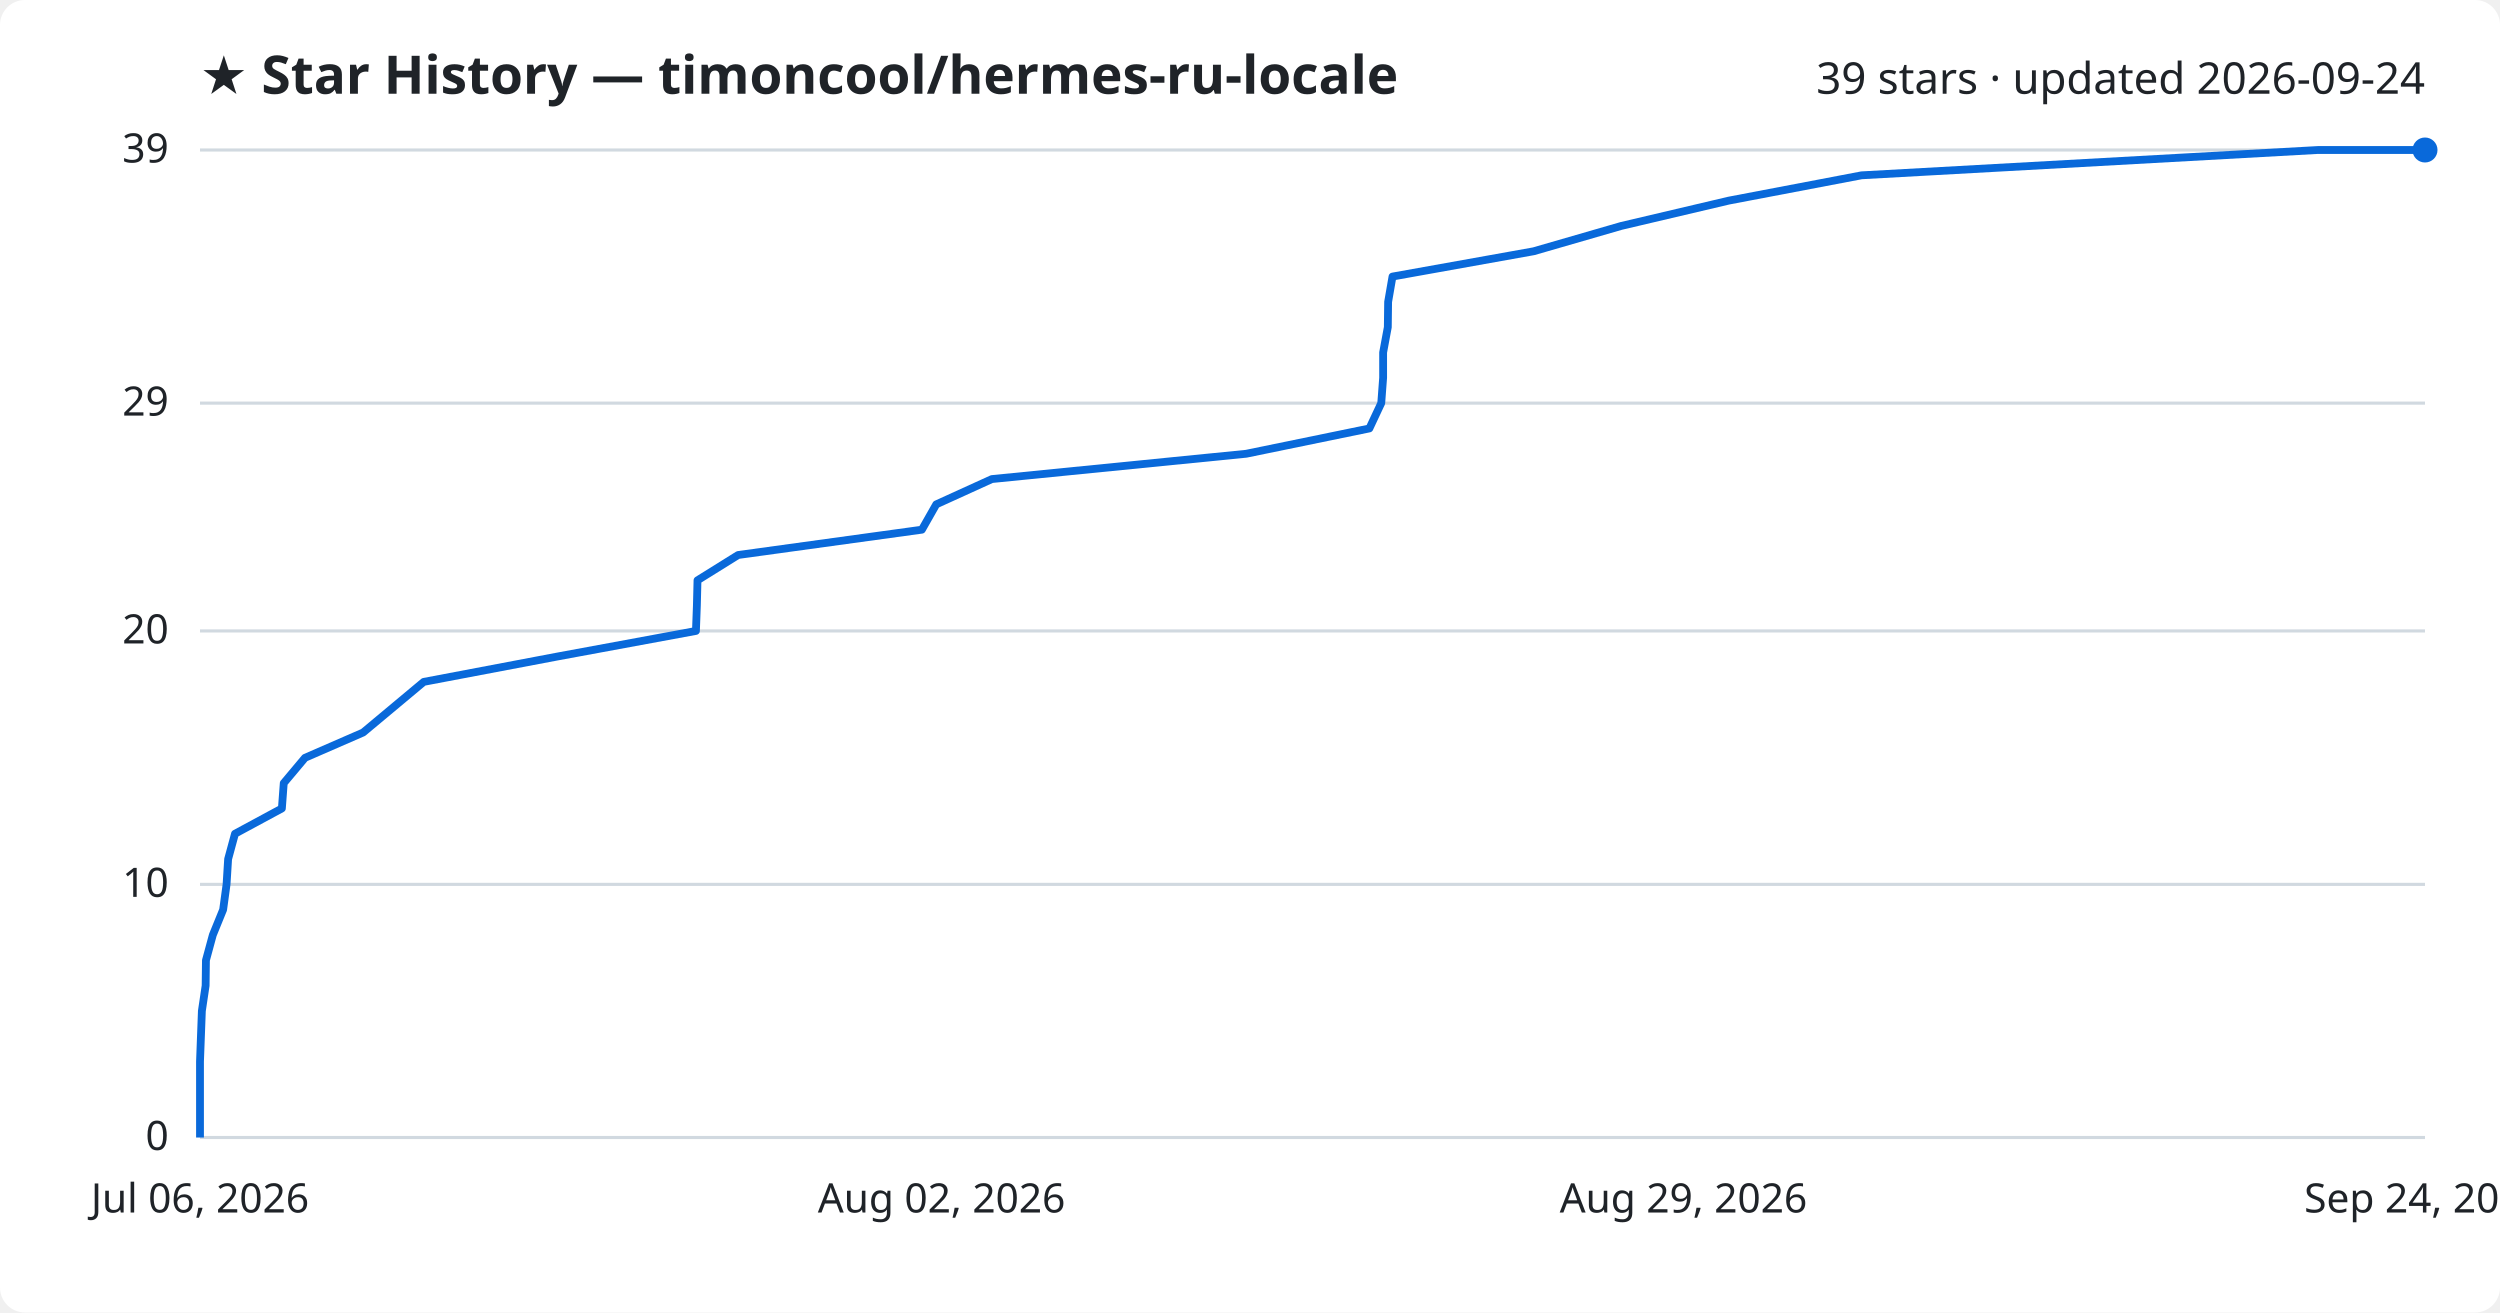
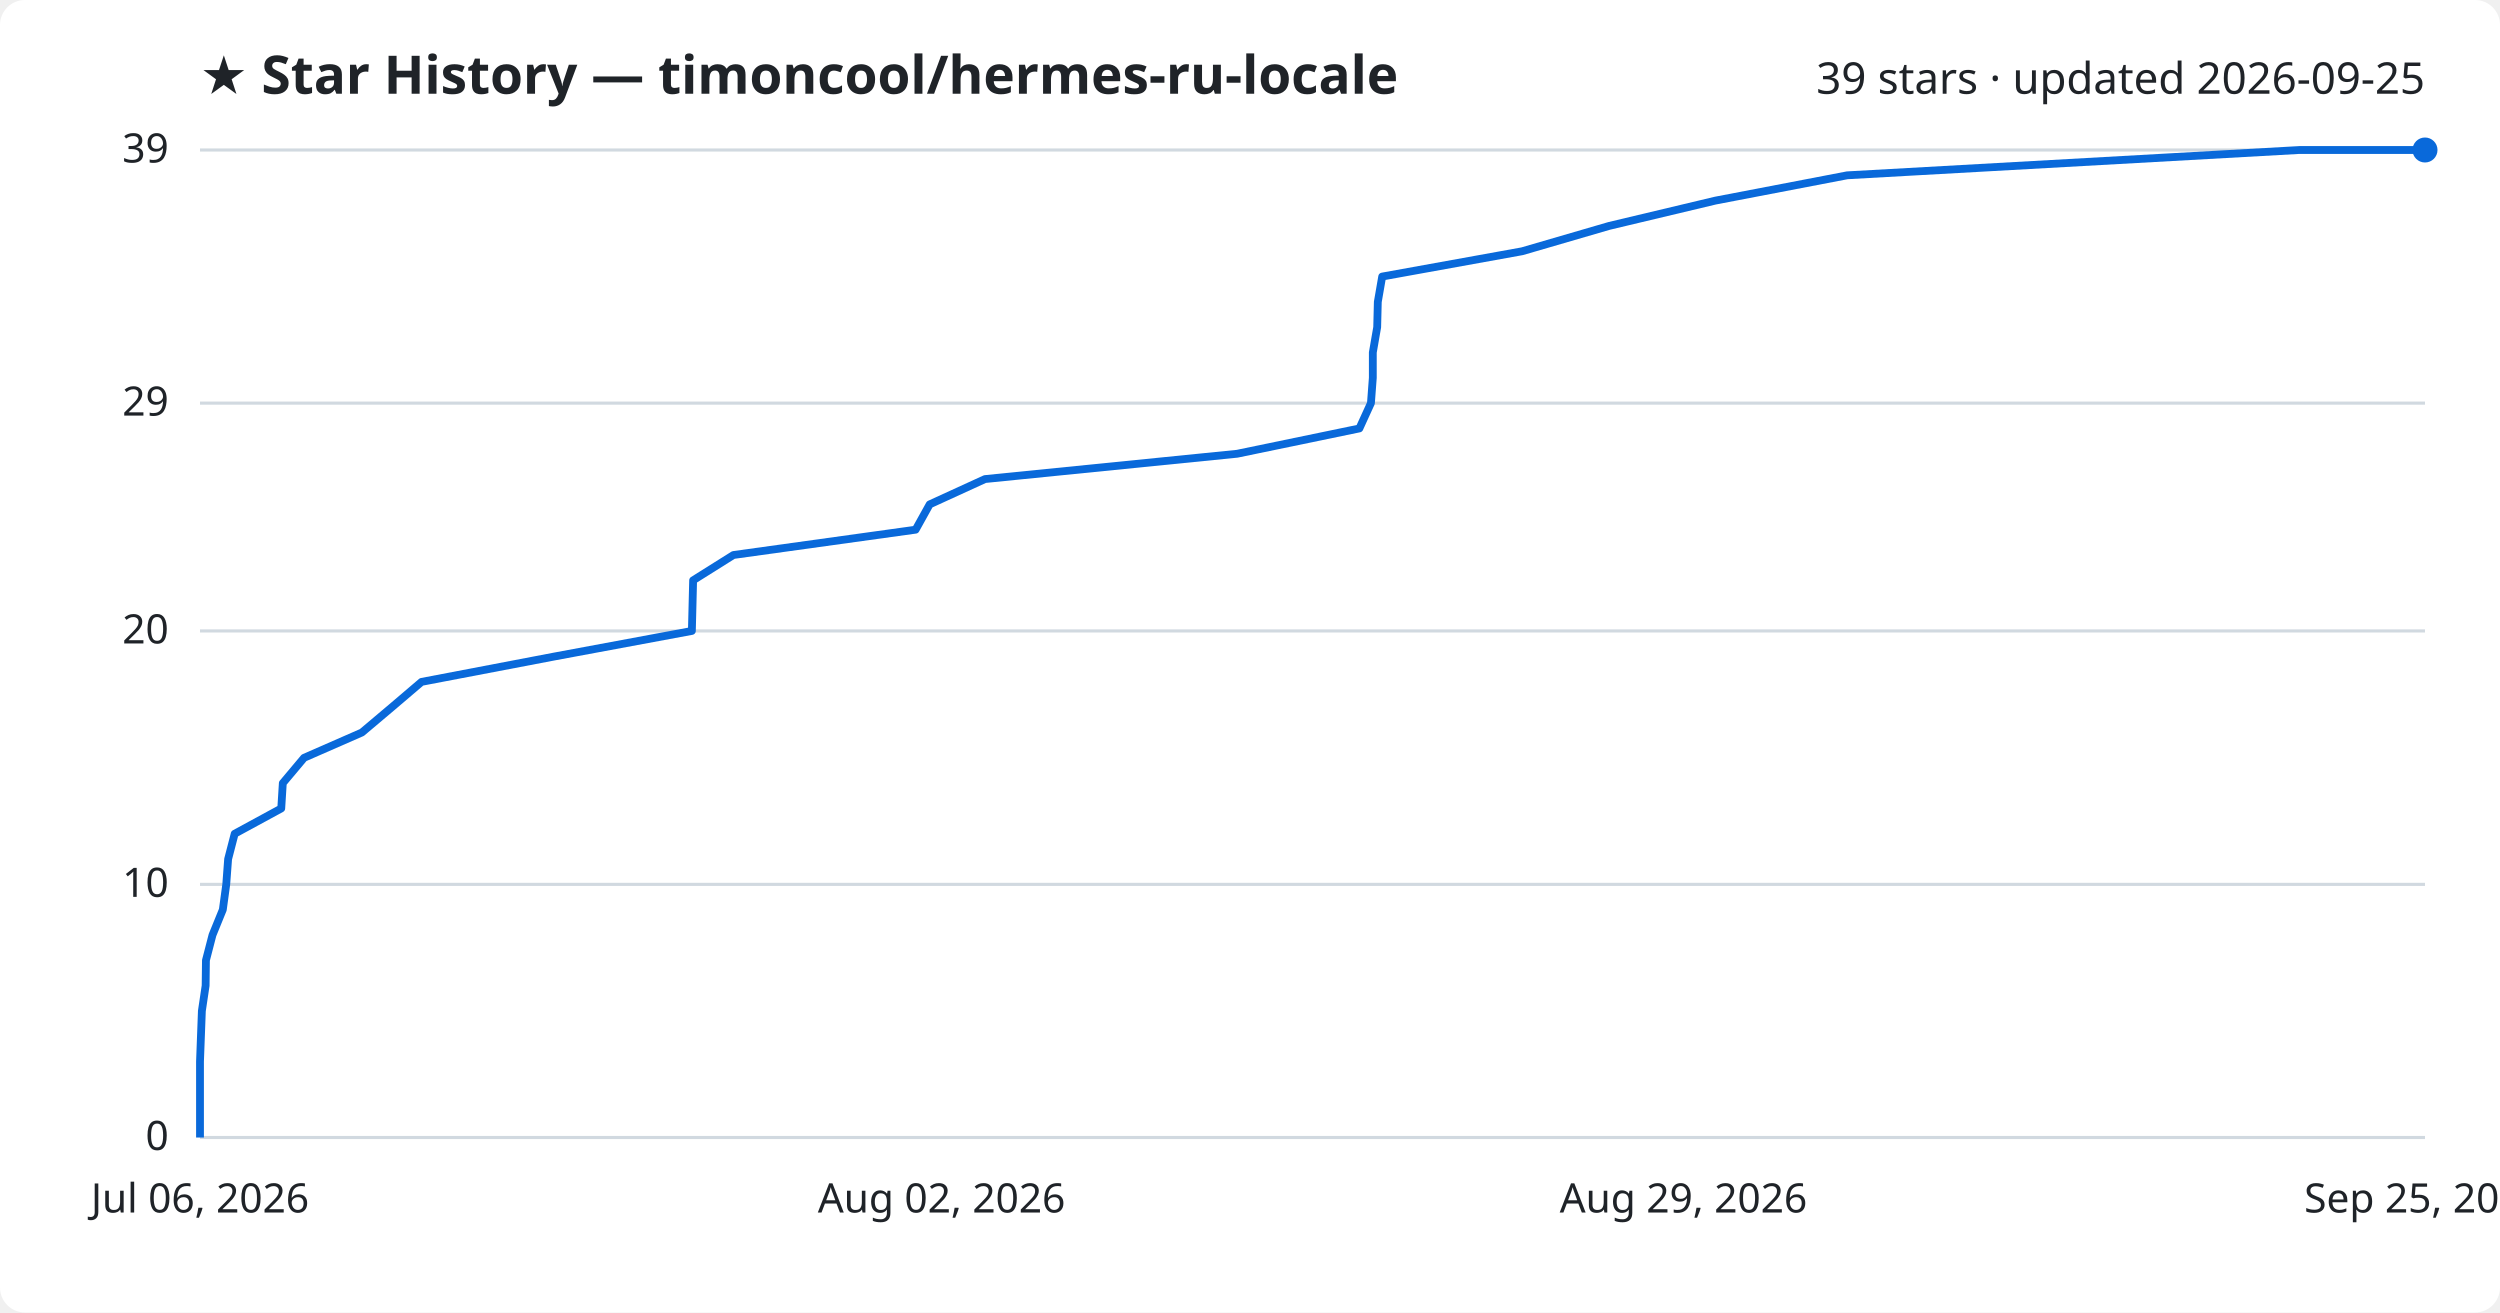
<svg xmlns="http://www.w3.org/2000/svg" viewBox="0 0 800 420" font-family="Segoe UI, sans-serif">
  <rect width="800" height="420" fill="#ffffff" rx="8" />
  <text x="64" y="30" fill="#1f2328" font-size="17" font-weight="700">★ Star History — timoncool/hermes-ru-locale</text>
-   <text x="776" y="30" fill="#1f2328" font-size="14" text-anchor="end">39 stars · updated 2026-09-24</text>
+   <text x="776" y="30" fill="#1f2328" font-size="14" text-anchor="end">39 stars · updated 2026-09-25</text>
  <line x1="64" y1="364.0" x2="776" y2="364.0" stroke="#d1d9e0" stroke-width="1" />
  <text x="54" y="368.0" fill="#1f2328" font-size="13" text-anchor="end">0</text>
  <line x1="64" y1="283.0" x2="776" y2="283.0" stroke="#d1d9e0" stroke-width="1" />
  <text x="54" y="287.0" fill="#1f2328" font-size="13" text-anchor="end">10</text>
  <line x1="64" y1="201.9" x2="776" y2="201.9" stroke="#d1d9e0" stroke-width="1" />
  <text x="54" y="205.9" fill="#1f2328" font-size="13" text-anchor="end">20</text>
  <line x1="64" y1="129.0" x2="776" y2="129.0" stroke="#d1d9e0" stroke-width="1" />
  <text x="54" y="133.0" fill="#1f2328" font-size="13" text-anchor="end">29</text>
  <line x1="64" y1="48.0" x2="776" y2="48.0" stroke="#d1d9e0" stroke-width="1" />
  <text x="54" y="52.0" fill="#1f2328" font-size="13" text-anchor="end">39</text>
-   <path d="M64.0,364.0 L64.0,355.9 L64.0,347.8 L64.0,339.7 L64.3,331.6 L64.6,323.5 L65.8,315.4 L65.9,307.3 L68.1,299.2 L71.4,291.1 L72.5,283.0 L73.0,274.9 L75.2,266.8 L90.2,258.7 L90.8,250.6 L97.6,242.5 L116.2,234.4 L125.9,226.3 L135.6,218.2 L178.3,210.1 L222.7,201.9 L223.0,193.8 L223.2,185.7 L236.2,177.6 L295.0,169.5 L299.6,161.4 L317.4,153.3 L398.8,145.2 L438.2,137.1 L442.0,129.0 L442.6,120.9 L442.6,112.8 L444.1,104.7 L444.2,96.6 L445.6,88.5 L490.8,80.4 L518.8,72.3 L553.2,64.2 L595.7,56.1 L741.7,48.0 L776.0,48.0" fill="none" stroke="#0969da" stroke-width="2.5" stroke-linejoin="round" />
+   <path d="M64.0,364.0 L64.0,355.9 L64.0,347.8 L64.0,339.7 L64.3,331.6 L64.6,323.5 L65.8,315.4 L65.9,307.3 L68.0,299.2 L71.3,291.1 L72.4,283.0 L73.0,274.9 L75.1,266.8 L90.0,258.7 L90.5,250.6 L97.3,242.5 L115.8,234.4 L125.4,226.3 L134.9,218.2 L177.3,210.1 L221.4,201.9 L221.6,193.8 L221.8,185.7 L234.7,177.6 L293.0,169.5 L297.5,161.4 L315.2,153.3 L395.9,145.2 L435.0,137.1 L438.7,129.0 L439.3,120.9 L439.3,112.8 L440.7,104.7 L440.9,96.6 L442.3,88.5 L487.1,80.4 L514.9,72.3 L548.9,64.2 L591.1,56.1 L735.8,48.0 L776.0,48.0" fill="none" stroke="#0969da" stroke-width="2.5" stroke-linejoin="round" />
  <circle cx="776.0" cy="48.0" r="4" fill="#0969da" />
  <text x="64.0" y="388" fill="#1f2328" font-size="13" text-anchor="middle">Jul 06, 2026</text>
  <text x="301.3" y="388" fill="#1f2328" font-size="13" text-anchor="middle">Aug 02, 2026</text>
  <text x="538.7" y="388" fill="#1f2328" font-size="13" text-anchor="middle">Aug 29, 2026</text>
-   <text x="776.0" y="388" fill="#1f2328" font-size="13" text-anchor="middle">Sep 24, 2026</text>
+   <text x="776.0" y="388" fill="#1f2328" font-size="13" text-anchor="middle">Sep 25, 2026</text>
</svg>
